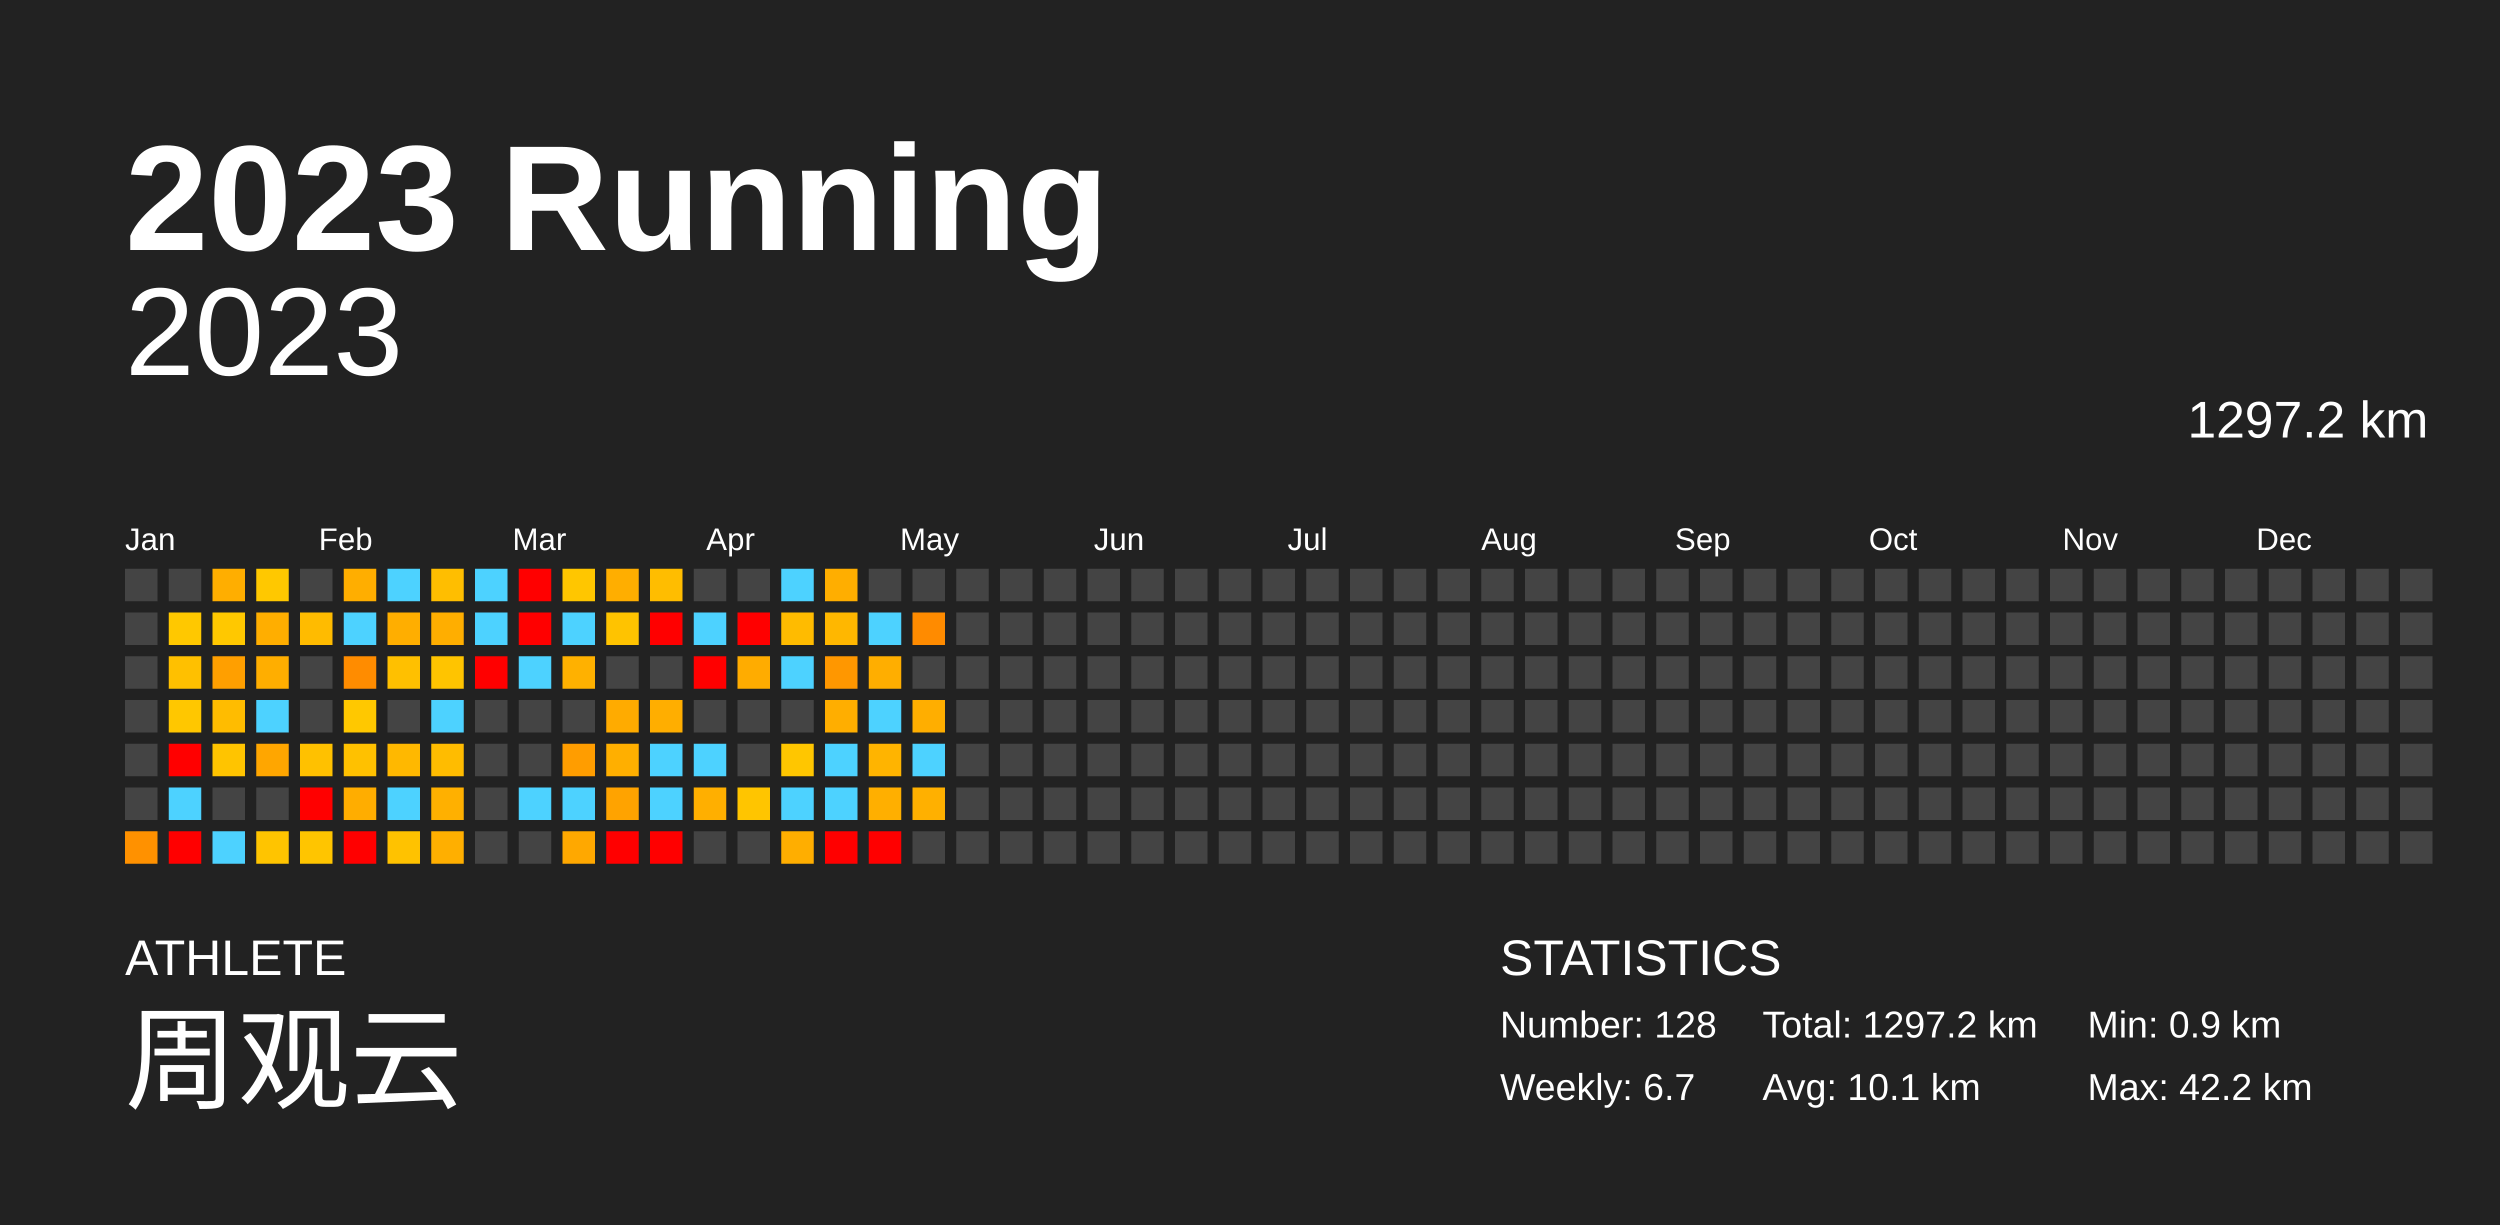
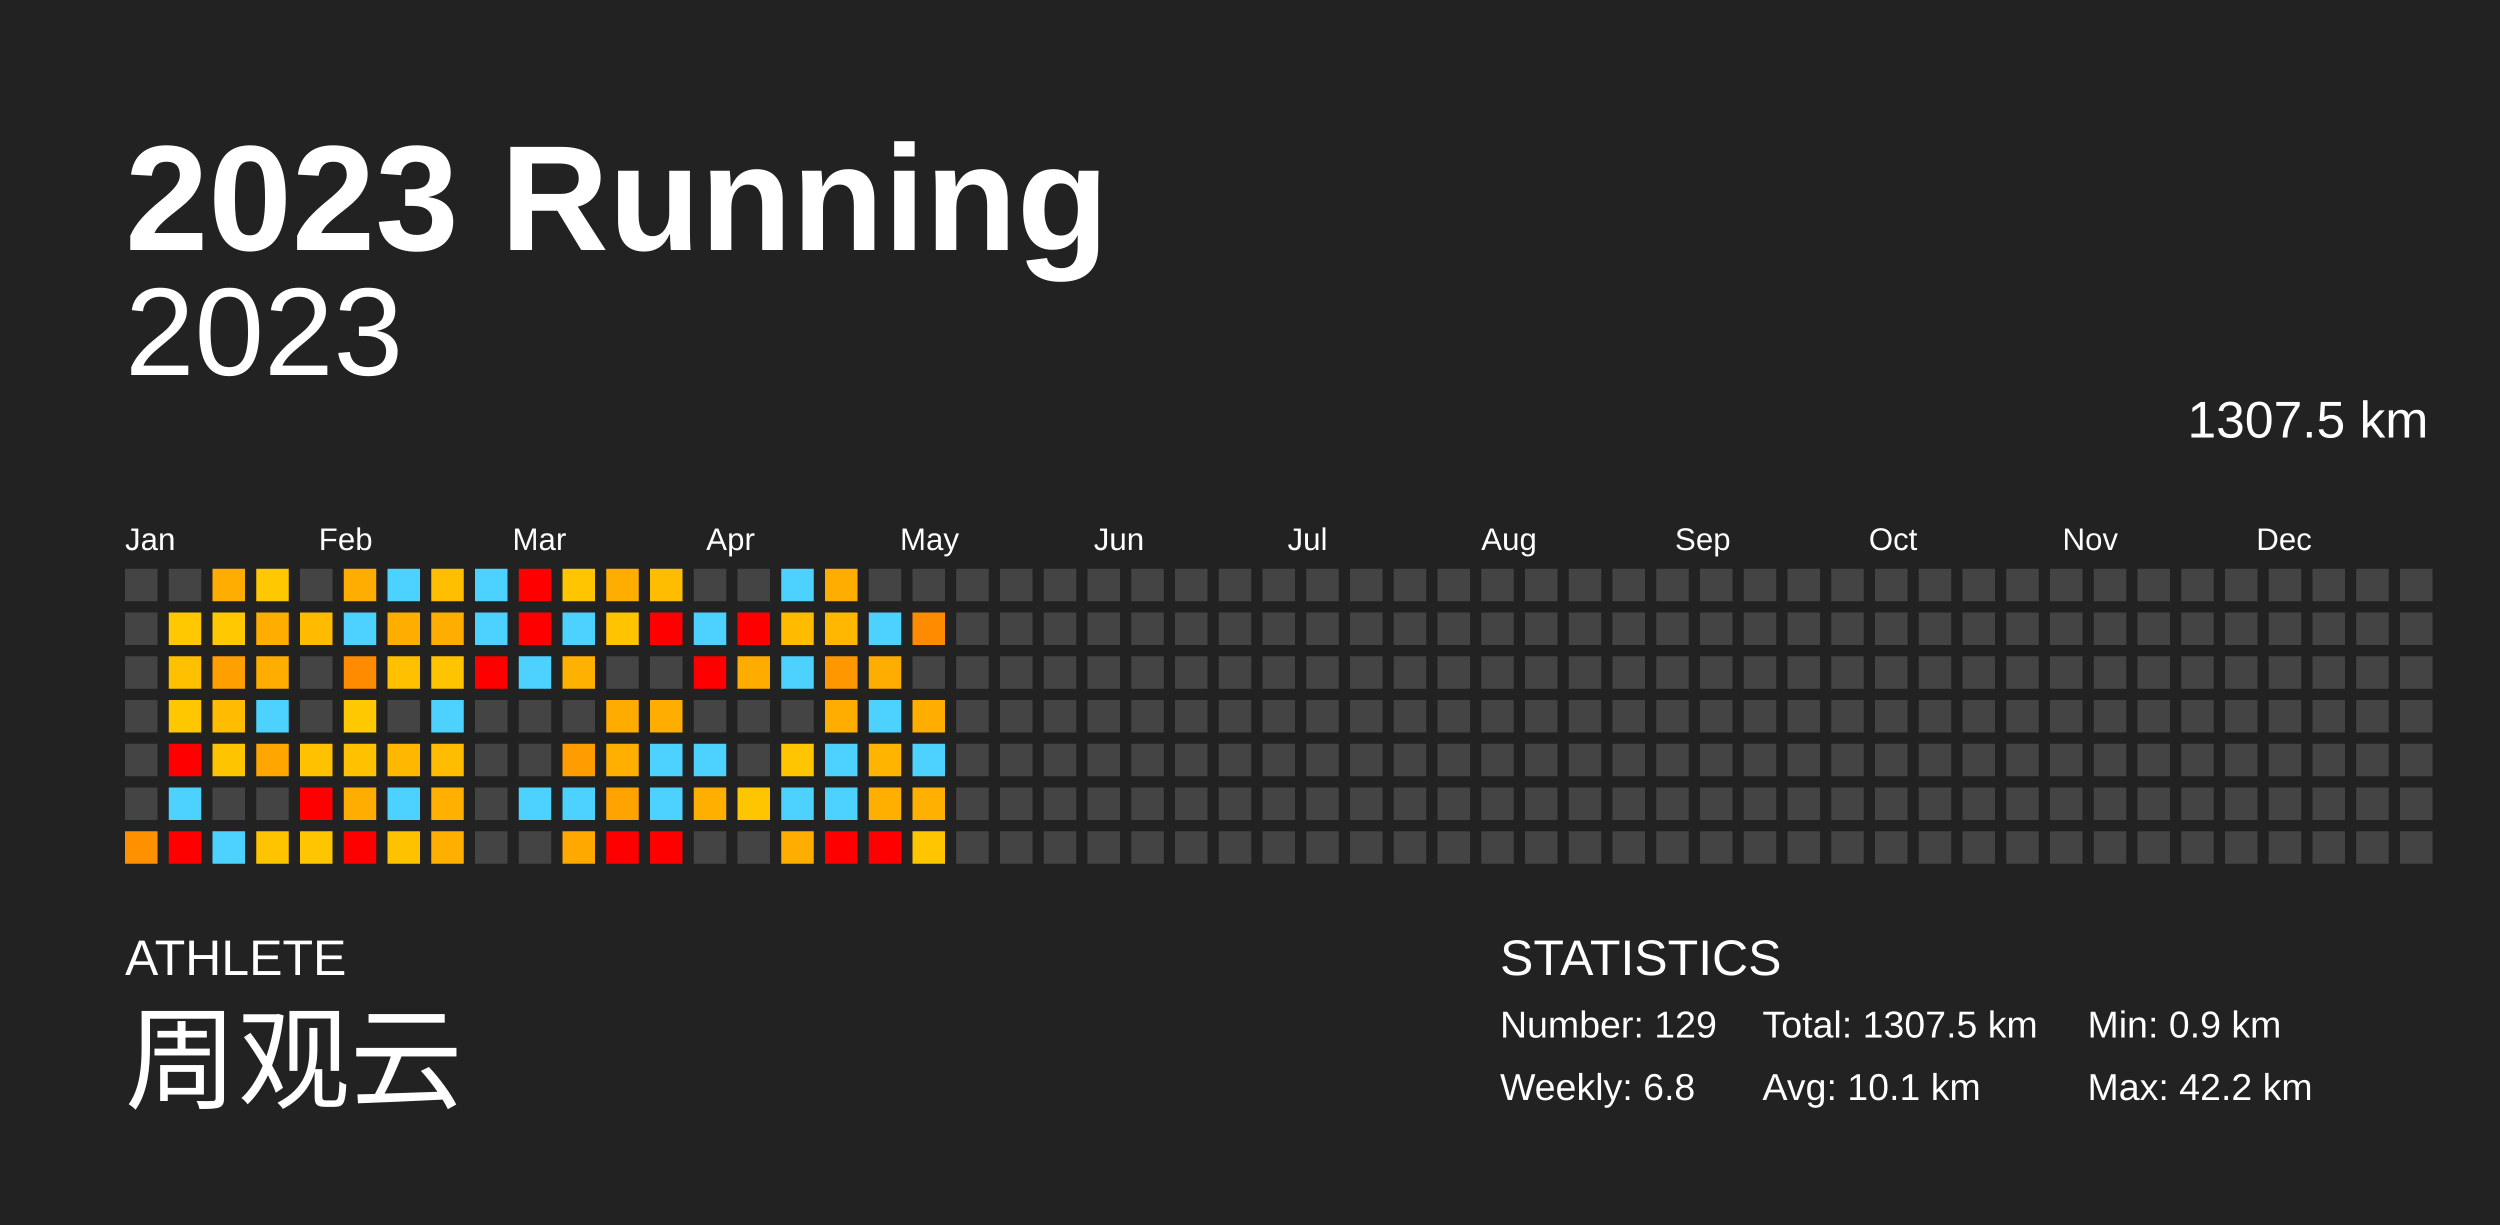
<svg xmlns="http://www.w3.org/2000/svg" baseProfile="full" height="98mm" version="1.1" viewBox="0,0,200,98" width="200mm">
  <defs />
  <rect fill="#222222" height="98" width="200" x="0" y="0" />
  <text fill="#FFFFFF" style="font-size:12px; font-family:Arial; font-weight:bold;" x="10" y="20">2023 Running</text>
  <text fill="#FFFFFF" style="font-size:4px; font-family:Arial" x="10" y="78">ATHLETE</text>
  <text fill="#FFFFFF" style="font-size:9px; font-family:Arial" x="10" y="88">周观云</text>
  <text fill="#FFFFFF" style="font-size:4px; font-family:Arial" x="120" y="78">STATISTICS</text>
-   <text fill="#FFFFFF" style="font-size:3px; font-family:Arial" x="120" y="83">Number: 128</text>
-   <text fill="#FFFFFF" style="font-size:3px; font-family:Arial" x="120" y="88">Weekly: 6.7</text>
-   <text fill="#FFFFFF" style="font-size:3px; font-family:Arial" x="141" y="83">Total: 1297.2 km</text>
+   <text fill="#FFFFFF" style="font-size:3px; font-family:Arial" x="120" y="83">Number: 129</text>
+   <text fill="#FFFFFF" style="font-size:3px; font-family:Arial" x="120" y="88">Weekly: 6.8</text>
+   <text fill="#FFFFFF" style="font-size:3px; font-family:Arial" x="141" y="83">Total: 1307.5 km</text>
  <text fill="#FFFFFF" style="font-size:3px; font-family:Arial" x="141" y="88">Avg: 10.1 km</text>
  <text fill="#FFFFFF" style="font-size:3px; font-family:Arial" x="167" y="83">Min: 0.9 km</text>
  <text fill="#FFFFFF" style="font-size:3px; font-family:Arial" x="167" y="88">Max: 42.2 km</text>
  <text alignment-baseline="hanging" fill="#FFFFFF" style="font-size:10.0px; font-family:Arial;" x="10" y="30">2023</text>
-   <text alignment-baseline="hanging" fill="#FFFFFF" style="font-size:4.125px; font-family:Arial;" x="175" y="35">1297.2 km</text>
+   <text alignment-baseline="hanging" fill="#FFFFFF" style="font-size:4.125px; font-family:Arial;" x="175" y="35">1307.5 km</text>
  <text fill="#FFFFFF" style="font-size:2.5px; font-family:Arial" x="10.0" y="44">Jan</text>
  <text fill="#FFFFFF" style="font-size:2.5px; font-family:Arial" x="25.5" y="44">Feb</text>
  <text fill="#FFFFFF" style="font-size:2.5px; font-family:Arial" x="41.0" y="44">Mar</text>
  <text fill="#FFFFFF" style="font-size:2.5px; font-family:Arial" x="56.5" y="44">Apr</text>
  <text fill="#FFFFFF" style="font-size:2.5px; font-family:Arial" x="72.0" y="44">May</text>
  <text fill="#FFFFFF" style="font-size:2.5px; font-family:Arial" x="87.5" y="44">Jun</text>
  <text fill="#FFFFFF" style="font-size:2.5px; font-family:Arial" x="103.0" y="44">Jul</text>
  <text fill="#FFFFFF" style="font-size:2.5px; font-family:Arial" x="118.5" y="44">Aug</text>
  <text fill="#FFFFFF" style="font-size:2.5px; font-family:Arial" x="134.0" y="44">Sep</text>
  <text fill="#FFFFFF" style="font-size:2.5px; font-family:Arial" x="149.5" y="44">Oct</text>
  <text fill="#FFFFFF" style="font-size:2.5px; font-family:Arial" x="165.0" y="44">Nov</text>
  <text fill="#FFFFFF" style="font-size:2.5px; font-family:Arial" x="180.5" y="44">Dec</text>
  <rect fill="#444444" height="2.6" width="2.6" x="10.0" y="45.5" />
  <rect fill="#444444" height="2.6" width="2.6" x="10.0" y="49.0" />
  <rect fill="#444444" height="2.6" width="2.6" x="10.0" y="52.5" />
  <rect fill="#444444" height="2.6" width="2.6" x="10.0" y="56.0" />
  <rect fill="#444444" height="2.6" width="2.6" x="10.0" y="59.5" />
  <rect fill="#444444" height="2.6" width="2.6" x="10.0" y="63.0" />
  <rect fill="#ff9100" height="2.6" width="2.6" x="10.0" y="66.5" />
  <rect fill="#444444" height="2.6" width="2.6" x="13.5" y="45.5" />
  <rect fill="#ffc800" height="2.6" width="2.6" x="13.5" y="49.0" />
  <rect fill="#ffc000" height="2.6" width="2.6" x="13.5" y="52.5" />
  <rect fill="#ffc700" height="2.6" width="2.6" x="13.5" y="56.0" />
  <rect fill="red" height="2.6" width="2.6" x="13.5" y="59.5" />
  <rect fill="#4dd2ff" height="2.6" width="2.6" x="13.5" y="63.0" />
  <rect fill="red" height="2.6" width="2.6" x="13.5" y="66.5" />
  <rect fill="#ffae00" height="2.6" width="2.6" x="17.0" y="45.5" />
  <rect fill="#ffc800" height="2.6" width="2.6" x="17.0" y="49.0" />
  <rect fill="#ff9f00" height="2.6" width="2.6" x="17.0" y="52.5" />
  <rect fill="#ffbc00" height="2.6" width="2.6" x="17.0" y="56.0" />
  <rect fill="#ffc400" height="2.6" width="2.6" x="17.0" y="59.5" />
  <rect fill="#444444" height="2.6" width="2.6" x="17.0" y="63.0" />
  <rect fill="#4dd2ff" height="2.6" width="2.6" x="17.0" y="66.5" />
  <rect fill="#ffc800" height="2.6" width="2.6" x="20.5" y="45.5" />
  <rect fill="#ffae00" height="2.6" width="2.6" x="20.5" y="49.0" />
  <rect fill="#ffae00" height="2.6" width="2.6" x="20.5" y="52.5" />
  <rect fill="#4dd2ff" height="2.6" width="2.6" x="20.5" y="56.0" />
  <rect fill="#ffa600" height="2.6" width="2.6" x="20.5" y="59.5" />
  <rect fill="#444444" height="2.6" width="2.6" x="20.5" y="63.0" />
  <rect fill="#ffc400" height="2.6" width="2.6" x="20.5" y="66.5" />
  <rect fill="#444444" height="2.6" width="2.6" x="24.0" y="45.5" />
  <rect fill="#ffbb00" height="2.6" width="2.6" x="24.0" y="49.0" />
  <rect fill="#444444" height="2.6" width="2.6" x="24.0" y="52.5" />
  <rect fill="#444444" height="2.6" width="2.6" x="24.0" y="56.0" />
  <rect fill="#ffc100" height="2.6" width="2.6" x="24.0" y="59.5" />
  <rect fill="red" height="2.6" width="2.6" x="24.0" y="63.0" />
  <rect fill="#ffc500" height="2.6" width="2.6" x="24.0" y="66.5" />
  <rect fill="#ffae00" height="2.6" width="2.6" x="27.5" y="45.5" />
  <rect fill="#4dd2ff" height="2.6" width="2.6" x="27.5" y="49.0" />
  <rect fill="#ff8c00" height="2.6" width="2.6" x="27.5" y="52.5" />
  <rect fill="#ffc800" height="2.6" width="2.6" x="27.5" y="56.0" />
  <rect fill="#ffc100" height="2.6" width="2.6" x="27.5" y="59.5" />
  <rect fill="#ffad00" height="2.6" width="2.6" x="27.5" y="63.0" />
  <rect fill="red" height="2.6" width="2.6" x="27.5" y="66.5" />
  <rect fill="#4dd2ff" height="2.6" width="2.6" x="31.0" y="45.5" />
  <rect fill="#ffae00" height="2.6" width="2.6" x="31.0" y="49.0" />
  <rect fill="#ffc000" height="2.6" width="2.6" x="31.0" y="52.5" />
  <rect fill="#444444" height="2.6" width="2.6" x="31.0" y="56.0" />
  <rect fill="#ffb800" height="2.6" width="2.6" x="31.0" y="59.5" />
  <rect fill="#4dd2ff" height="2.6" width="2.6" x="31.0" y="63.0" />
  <rect fill="#ffc200" height="2.6" width="2.6" x="31.0" y="66.5" />
  <rect fill="#ffbe00" height="2.6" width="2.6" x="34.5" y="45.5" />
  <rect fill="#ffae00" height="2.6" width="2.6" x="34.5" y="49.0" />
  <rect fill="#ffc400" height="2.6" width="2.6" x="34.5" y="52.5" />
  <rect fill="#4dd2ff" height="2.6" width="2.6" x="34.5" y="56.0" />
  <rect fill="#ffbc00" height="2.6" width="2.6" x="34.5" y="59.5" />
  <rect fill="#ffb000" height="2.6" width="2.6" x="34.5" y="63.0" />
  <rect fill="#ffaf00" height="2.6" width="2.6" x="34.5" y="66.5" />
  <rect fill="#4dd2ff" height="2.6" width="2.6" x="38.0" y="45.5" />
  <rect fill="#4dd2ff" height="2.6" width="2.6" x="38.0" y="49.0" />
  <rect fill="red" height="2.6" width="2.6" x="38.0" y="52.5" />
  <rect fill="#444444" height="2.6" width="2.6" x="38.0" y="56.0" />
  <rect fill="#444444" height="2.6" width="2.6" x="38.0" y="59.5" />
  <rect fill="#444444" height="2.6" width="2.6" x="38.0" y="63.0" />
  <rect fill="#444444" height="2.6" width="2.6" x="38.0" y="66.5" />
  <rect fill="red" height="2.6" width="2.6" x="41.5" y="45.5" />
  <rect fill="red" height="2.6" width="2.6" x="41.5" y="49.0" />
  <rect fill="#4dd2ff" height="2.6" width="2.6" x="41.5" y="52.5" />
  <rect fill="#444444" height="2.6" width="2.6" x="41.5" y="56.0" />
  <rect fill="#444444" height="2.6" width="2.6" x="41.5" y="59.5" />
  <rect fill="#4dd2ff" height="2.6" width="2.6" x="41.5" y="63.0" />
  <rect fill="#444444" height="2.6" width="2.6" x="41.5" y="66.5" />
  <rect fill="#ffc600" height="2.6" width="2.6" x="45.0" y="45.5" />
  <rect fill="#4dd2ff" height="2.6" width="2.6" x="45.0" y="49.0" />
  <rect fill="#ffb100" height="2.6" width="2.6" x="45.0" y="52.5" />
  <rect fill="#444444" height="2.6" width="2.6" x="45.0" y="56.0" />
  <rect fill="#ff9d00" height="2.6" width="2.6" x="45.0" y="59.5" />
  <rect fill="#4dd2ff" height="2.6" width="2.6" x="45.0" y="63.0" />
  <rect fill="#ffa800" height="2.6" width="2.6" x="45.0" y="66.5" />
  <rect fill="#ffae00" height="2.6" width="2.6" x="48.5" y="45.5" />
  <rect fill="#ffc300" height="2.6" width="2.6" x="48.5" y="49.0" />
  <rect fill="#444444" height="2.6" width="2.6" x="48.5" y="52.5" />
  <rect fill="#ffab00" height="2.6" width="2.6" x="48.5" y="56.0" />
  <rect fill="#ffaf00" height="2.6" width="2.6" x="48.5" y="59.5" />
  <rect fill="#ffa300" height="2.6" width="2.6" x="48.5" y="63.0" />
  <rect fill="red" height="2.6" width="2.6" x="48.5" y="66.5" />
  <rect fill="#ffbd00" height="2.6" width="2.6" x="52.0" y="45.5" />
  <rect fill="red" height="2.6" width="2.6" x="52.0" y="49.0" />
  <rect fill="#444444" height="2.6" width="2.6" x="52.0" y="52.5" />
  <rect fill="#ffae00" height="2.6" width="2.6" x="52.0" y="56.0" />
  <rect fill="#4dd2ff" height="2.6" width="2.6" x="52.0" y="59.5" />
  <rect fill="#4dd2ff" height="2.6" width="2.6" x="52.0" y="63.0" />
  <rect fill="red" height="2.6" width="2.6" x="52.0" y="66.5" />
  <rect fill="#444444" height="2.6" width="2.6" x="55.5" y="45.5" />
  <rect fill="#4dd2ff" height="2.6" width="2.6" x="55.5" y="49.0" />
  <rect fill="red" height="2.6" width="2.6" x="55.5" y="52.5" />
  <rect fill="#444444" height="2.6" width="2.6" x="55.5" y="56.0" />
  <rect fill="#4dd2ff" height="2.6" width="2.6" x="55.5" y="59.5" />
  <rect fill="#ffaf00" height="2.6" width="2.6" x="55.5" y="63.0" />
  <rect fill="#444444" height="2.6" width="2.6" x="55.5" y="66.5" />
  <rect fill="#444444" height="2.6" width="2.6" x="59.0" y="45.5" />
  <rect fill="red" height="2.6" width="2.6" x="59.0" y="49.0" />
  <rect fill="#ffac00" height="2.6" width="2.6" x="59.0" y="52.5" />
  <rect fill="#444444" height="2.6" width="2.6" x="59.0" y="56.0" />
  <rect fill="#444444" height="2.6" width="2.6" x="59.0" y="59.5" />
  <rect fill="#ffc500" height="2.6" width="2.6" x="59.0" y="63.0" />
  <rect fill="#444444" height="2.6" width="2.6" x="59.0" y="66.5" />
  <rect fill="#4dd2ff" height="2.6" width="2.6" x="62.5" y="45.5" />
  <rect fill="#ffbb00" height="2.6" width="2.6" x="62.5" y="49.0" />
  <rect fill="#4dd2ff" height="2.6" width="2.6" x="62.5" y="52.5" />
  <rect fill="#444444" height="2.6" width="2.6" x="62.5" y="56.0" />
  <rect fill="#ffc600" height="2.6" width="2.6" x="62.5" y="59.5" />
  <rect fill="#4dd2ff" height="2.6" width="2.6" x="62.5" y="63.0" />
  <rect fill="#ffae00" height="2.6" width="2.6" x="62.5" y="66.5" />
  <rect fill="#ffae00" height="2.6" width="2.6" x="66.0" y="45.5" />
  <rect fill="#ffb700" height="2.6" width="2.6" x="66.0" y="49.0" />
  <rect fill="#ff9700" height="2.6" width="2.6" x="66.0" y="52.5" />
  <rect fill="#ffae00" height="2.6" width="2.6" x="66.0" y="56.0" />
  <rect fill="#4dd2ff" height="2.6" width="2.6" x="66.0" y="59.5" />
  <rect fill="#4dd2ff" height="2.6" width="2.6" x="66.0" y="63.0" />
  <rect fill="red" height="2.6" width="2.6" x="66.0" y="66.5" />
  <rect fill="#444444" height="2.6" width="2.6" x="69.5" y="45.5" />
  <rect fill="#4dd2ff" height="2.6" width="2.6" x="69.5" y="49.0" />
  <rect fill="#ffae00" height="2.6" width="2.6" x="69.5" y="52.5" />
  <rect fill="#4dd2ff" height="2.6" width="2.6" x="69.5" y="56.0" />
  <rect fill="#ffb400" height="2.6" width="2.6" x="69.5" y="59.5" />
  <rect fill="#ffaf00" height="2.6" width="2.6" x="69.5" y="63.0" />
  <rect fill="red" height="2.6" width="2.6" x="69.5" y="66.5" />
  <rect fill="#444444" height="2.6" width="2.6" x="73.0" y="45.5" />
  <rect fill="#ff8b00" height="2.6" width="2.6" x="73.0" y="49.0" />
  <rect fill="#444444" height="2.6" width="2.6" x="73.0" y="52.5" />
  <rect fill="#ffae00" height="2.6" width="2.6" x="73.0" y="56.0" />
  <rect fill="#4dd2ff" height="2.6" width="2.6" x="73.0" y="59.5" />
  <rect fill="#ffb000" height="2.6" width="2.6" x="73.0" y="63.0" />
-   <rect fill="#444444" height="2.6" width="2.6" x="73.0" y="66.5" />
+   <rect fill="#ffc600" height="2.6" width="2.6" x="73.0" y="66.5" />
  <rect fill="#444444" height="2.6" width="2.6" x="76.5" y="45.5" />
  <rect fill="#444444" height="2.6" width="2.6" x="76.5" y="49.0" />
  <rect fill="#444444" height="2.6" width="2.6" x="76.5" y="52.5" />
  <rect fill="#444444" height="2.6" width="2.6" x="76.5" y="56.0" />
  <rect fill="#444444" height="2.6" width="2.6" x="76.5" y="59.5" />
  <rect fill="#444444" height="2.6" width="2.6" x="76.5" y="63.0" />
  <rect fill="#444444" height="2.6" width="2.6" x="76.5" y="66.5" />
  <rect fill="#444444" height="2.6" width="2.6" x="80.0" y="45.5" />
  <rect fill="#444444" height="2.6" width="2.6" x="80.0" y="49.0" />
  <rect fill="#444444" height="2.6" width="2.6" x="80.0" y="52.5" />
  <rect fill="#444444" height="2.6" width="2.6" x="80.0" y="56.0" />
  <rect fill="#444444" height="2.6" width="2.6" x="80.0" y="59.5" />
  <rect fill="#444444" height="2.6" width="2.6" x="80.0" y="63.0" />
  <rect fill="#444444" height="2.6" width="2.6" x="80.0" y="66.5" />
  <rect fill="#444444" height="2.6" width="2.6" x="83.5" y="45.5" />
  <rect fill="#444444" height="2.6" width="2.6" x="83.5" y="49.0" />
  <rect fill="#444444" height="2.6" width="2.6" x="83.5" y="52.5" />
  <rect fill="#444444" height="2.6" width="2.6" x="83.5" y="56.0" />
  <rect fill="#444444" height="2.6" width="2.6" x="83.5" y="59.5" />
  <rect fill="#444444" height="2.6" width="2.6" x="83.5" y="63.0" />
  <rect fill="#444444" height="2.6" width="2.6" x="83.5" y="66.5" />
  <rect fill="#444444" height="2.6" width="2.6" x="87.0" y="45.5" />
  <rect fill="#444444" height="2.6" width="2.6" x="87.0" y="49.0" />
  <rect fill="#444444" height="2.6" width="2.6" x="87.0" y="52.5" />
  <rect fill="#444444" height="2.6" width="2.6" x="87.0" y="56.0" />
  <rect fill="#444444" height="2.6" width="2.6" x="87.0" y="59.5" />
  <rect fill="#444444" height="2.6" width="2.6" x="87.0" y="63.0" />
  <rect fill="#444444" height="2.6" width="2.6" x="87.0" y="66.5" />
  <rect fill="#444444" height="2.6" width="2.6" x="90.5" y="45.5" />
  <rect fill="#444444" height="2.6" width="2.6" x="90.5" y="49.0" />
  <rect fill="#444444" height="2.6" width="2.6" x="90.5" y="52.5" />
  <rect fill="#444444" height="2.6" width="2.6" x="90.5" y="56.0" />
  <rect fill="#444444" height="2.6" width="2.6" x="90.5" y="59.5" />
  <rect fill="#444444" height="2.6" width="2.6" x="90.5" y="63.0" />
  <rect fill="#444444" height="2.6" width="2.6" x="90.5" y="66.5" />
  <rect fill="#444444" height="2.6" width="2.6" x="94.0" y="45.5" />
  <rect fill="#444444" height="2.6" width="2.6" x="94.0" y="49.0" />
  <rect fill="#444444" height="2.6" width="2.6" x="94.0" y="52.5" />
  <rect fill="#444444" height="2.6" width="2.6" x="94.0" y="56.0" />
  <rect fill="#444444" height="2.6" width="2.6" x="94.0" y="59.5" />
  <rect fill="#444444" height="2.6" width="2.6" x="94.0" y="63.0" />
  <rect fill="#444444" height="2.6" width="2.6" x="94.0" y="66.5" />
  <rect fill="#444444" height="2.6" width="2.6" x="97.5" y="45.5" />
  <rect fill="#444444" height="2.6" width="2.6" x="97.5" y="49.0" />
  <rect fill="#444444" height="2.6" width="2.6" x="97.5" y="52.5" />
  <rect fill="#444444" height="2.6" width="2.6" x="97.5" y="56.0" />
  <rect fill="#444444" height="2.6" width="2.6" x="97.5" y="59.5" />
  <rect fill="#444444" height="2.6" width="2.6" x="97.5" y="63.0" />
  <rect fill="#444444" height="2.6" width="2.6" x="97.5" y="66.5" />
  <rect fill="#444444" height="2.6" width="2.6" x="101.0" y="45.5" />
  <rect fill="#444444" height="2.6" width="2.6" x="101.0" y="49.0" />
  <rect fill="#444444" height="2.6" width="2.6" x="101.0" y="52.5" />
  <rect fill="#444444" height="2.6" width="2.6" x="101.0" y="56.0" />
  <rect fill="#444444" height="2.6" width="2.6" x="101.0" y="59.5" />
  <rect fill="#444444" height="2.6" width="2.6" x="101.0" y="63.0" />
  <rect fill="#444444" height="2.6" width="2.6" x="101.0" y="66.5" />
  <rect fill="#444444" height="2.6" width="2.6" x="104.5" y="45.5" />
  <rect fill="#444444" height="2.6" width="2.6" x="104.5" y="49.0" />
  <rect fill="#444444" height="2.6" width="2.6" x="104.5" y="52.5" />
  <rect fill="#444444" height="2.6" width="2.6" x="104.5" y="56.0" />
  <rect fill="#444444" height="2.6" width="2.6" x="104.5" y="59.5" />
  <rect fill="#444444" height="2.6" width="2.6" x="104.5" y="63.0" />
  <rect fill="#444444" height="2.6" width="2.6" x="104.5" y="66.5" />
  <rect fill="#444444" height="2.6" width="2.6" x="108.0" y="45.5" />
  <rect fill="#444444" height="2.6" width="2.6" x="108.0" y="49.0" />
  <rect fill="#444444" height="2.6" width="2.6" x="108.0" y="52.5" />
  <rect fill="#444444" height="2.6" width="2.6" x="108.0" y="56.0" />
  <rect fill="#444444" height="2.6" width="2.6" x="108.0" y="59.5" />
  <rect fill="#444444" height="2.6" width="2.6" x="108.0" y="63.0" />
  <rect fill="#444444" height="2.6" width="2.6" x="108.0" y="66.5" />
  <rect fill="#444444" height="2.6" width="2.6" x="111.5" y="45.5" />
  <rect fill="#444444" height="2.6" width="2.6" x="111.5" y="49.0" />
  <rect fill="#444444" height="2.6" width="2.6" x="111.5" y="52.5" />
  <rect fill="#444444" height="2.6" width="2.6" x="111.5" y="56.0" />
  <rect fill="#444444" height="2.6" width="2.6" x="111.5" y="59.5" />
  <rect fill="#444444" height="2.6" width="2.6" x="111.5" y="63.0" />
  <rect fill="#444444" height="2.6" width="2.6" x="111.5" y="66.5" />
  <rect fill="#444444" height="2.6" width="2.6" x="115.0" y="45.5" />
  <rect fill="#444444" height="2.6" width="2.6" x="115.0" y="49.0" />
  <rect fill="#444444" height="2.6" width="2.6" x="115.0" y="52.5" />
  <rect fill="#444444" height="2.6" width="2.6" x="115.0" y="56.0" />
  <rect fill="#444444" height="2.6" width="2.6" x="115.0" y="59.5" />
  <rect fill="#444444" height="2.6" width="2.6" x="115.0" y="63.0" />
  <rect fill="#444444" height="2.6" width="2.6" x="115.0" y="66.5" />
  <rect fill="#444444" height="2.6" width="2.6" x="118.5" y="45.5" />
  <rect fill="#444444" height="2.6" width="2.6" x="118.5" y="49.0" />
  <rect fill="#444444" height="2.6" width="2.6" x="118.5" y="52.5" />
  <rect fill="#444444" height="2.6" width="2.6" x="118.5" y="56.0" />
  <rect fill="#444444" height="2.6" width="2.6" x="118.5" y="59.5" />
  <rect fill="#444444" height="2.6" width="2.6" x="118.5" y="63.0" />
  <rect fill="#444444" height="2.6" width="2.6" x="118.5" y="66.5" />
  <rect fill="#444444" height="2.6" width="2.6" x="122.0" y="45.5" />
  <rect fill="#444444" height="2.6" width="2.6" x="122.0" y="49.0" />
  <rect fill="#444444" height="2.6" width="2.6" x="122.0" y="52.5" />
  <rect fill="#444444" height="2.6" width="2.6" x="122.0" y="56.0" />
  <rect fill="#444444" height="2.6" width="2.6" x="122.0" y="59.5" />
  <rect fill="#444444" height="2.6" width="2.6" x="122.0" y="63.0" />
  <rect fill="#444444" height="2.6" width="2.6" x="122.0" y="66.5" />
  <rect fill="#444444" height="2.6" width="2.6" x="125.5" y="45.5" />
  <rect fill="#444444" height="2.6" width="2.6" x="125.5" y="49.0" />
  <rect fill="#444444" height="2.6" width="2.6" x="125.5" y="52.5" />
  <rect fill="#444444" height="2.6" width="2.6" x="125.5" y="56.0" />
  <rect fill="#444444" height="2.6" width="2.6" x="125.5" y="59.5" />
  <rect fill="#444444" height="2.6" width="2.6" x="125.5" y="63.0" />
  <rect fill="#444444" height="2.6" width="2.6" x="125.5" y="66.5" />
  <rect fill="#444444" height="2.6" width="2.6" x="129.0" y="45.5" />
  <rect fill="#444444" height="2.6" width="2.6" x="129.0" y="49.0" />
  <rect fill="#444444" height="2.6" width="2.6" x="129.0" y="52.5" />
  <rect fill="#444444" height="2.6" width="2.6" x="129.0" y="56.0" />
  <rect fill="#444444" height="2.6" width="2.6" x="129.0" y="59.5" />
  <rect fill="#444444" height="2.6" width="2.6" x="129.0" y="63.0" />
  <rect fill="#444444" height="2.6" width="2.6" x="129.0" y="66.5" />
  <rect fill="#444444" height="2.6" width="2.6" x="132.5" y="45.5" />
  <rect fill="#444444" height="2.6" width="2.6" x="132.5" y="49.0" />
  <rect fill="#444444" height="2.6" width="2.6" x="132.5" y="52.5" />
  <rect fill="#444444" height="2.6" width="2.6" x="132.5" y="56.0" />
  <rect fill="#444444" height="2.6" width="2.6" x="132.5" y="59.5" />
  <rect fill="#444444" height="2.6" width="2.6" x="132.5" y="63.0" />
  <rect fill="#444444" height="2.6" width="2.6" x="132.5" y="66.5" />
  <rect fill="#444444" height="2.6" width="2.6" x="136.0" y="45.5" />
  <rect fill="#444444" height="2.6" width="2.6" x="136.0" y="49.0" />
  <rect fill="#444444" height="2.6" width="2.6" x="136.0" y="52.5" />
  <rect fill="#444444" height="2.6" width="2.6" x="136.0" y="56.0" />
  <rect fill="#444444" height="2.6" width="2.6" x="136.0" y="59.5" />
  <rect fill="#444444" height="2.6" width="2.6" x="136.0" y="63.0" />
  <rect fill="#444444" height="2.6" width="2.6" x="136.0" y="66.5" />
  <rect fill="#444444" height="2.6" width="2.6" x="139.5" y="45.5" />
  <rect fill="#444444" height="2.6" width="2.6" x="139.5" y="49.0" />
  <rect fill="#444444" height="2.6" width="2.6" x="139.5" y="52.5" />
  <rect fill="#444444" height="2.6" width="2.6" x="139.5" y="56.0" />
  <rect fill="#444444" height="2.6" width="2.6" x="139.5" y="59.5" />
  <rect fill="#444444" height="2.6" width="2.6" x="139.5" y="63.0" />
  <rect fill="#444444" height="2.6" width="2.6" x="139.5" y="66.5" />
  <rect fill="#444444" height="2.6" width="2.6" x="143.0" y="45.5" />
  <rect fill="#444444" height="2.6" width="2.6" x="143.0" y="49.0" />
  <rect fill="#444444" height="2.6" width="2.6" x="143.0" y="52.5" />
  <rect fill="#444444" height="2.6" width="2.6" x="143.0" y="56.0" />
  <rect fill="#444444" height="2.6" width="2.6" x="143.0" y="59.5" />
  <rect fill="#444444" height="2.6" width="2.6" x="143.0" y="63.0" />
  <rect fill="#444444" height="2.6" width="2.6" x="143.0" y="66.5" />
  <rect fill="#444444" height="2.6" width="2.6" x="146.5" y="45.5" />
  <rect fill="#444444" height="2.6" width="2.6" x="146.5" y="49.0" />
  <rect fill="#444444" height="2.6" width="2.6" x="146.5" y="52.5" />
  <rect fill="#444444" height="2.6" width="2.6" x="146.5" y="56.0" />
  <rect fill="#444444" height="2.6" width="2.6" x="146.5" y="59.5" />
  <rect fill="#444444" height="2.6" width="2.6" x="146.5" y="63.0" />
  <rect fill="#444444" height="2.6" width="2.6" x="146.5" y="66.5" />
  <rect fill="#444444" height="2.6" width="2.6" x="150.0" y="45.5" />
  <rect fill="#444444" height="2.6" width="2.6" x="150.0" y="49.0" />
  <rect fill="#444444" height="2.6" width="2.6" x="150.0" y="52.5" />
  <rect fill="#444444" height="2.6" width="2.6" x="150.0" y="56.0" />
  <rect fill="#444444" height="2.6" width="2.6" x="150.0" y="59.5" />
  <rect fill="#444444" height="2.6" width="2.6" x="150.0" y="63.0" />
  <rect fill="#444444" height="2.6" width="2.6" x="150.0" y="66.5" />
  <rect fill="#444444" height="2.6" width="2.6" x="153.5" y="45.5" />
  <rect fill="#444444" height="2.6" width="2.6" x="153.5" y="49.0" />
  <rect fill="#444444" height="2.6" width="2.6" x="153.5" y="52.5" />
  <rect fill="#444444" height="2.6" width="2.6" x="153.5" y="56.0" />
  <rect fill="#444444" height="2.6" width="2.6" x="153.5" y="59.5" />
  <rect fill="#444444" height="2.6" width="2.6" x="153.5" y="63.0" />
  <rect fill="#444444" height="2.6" width="2.6" x="153.5" y="66.5" />
  <rect fill="#444444" height="2.6" width="2.6" x="157.0" y="45.5" />
  <rect fill="#444444" height="2.6" width="2.6" x="157.0" y="49.0" />
  <rect fill="#444444" height="2.6" width="2.6" x="157.0" y="52.5" />
  <rect fill="#444444" height="2.6" width="2.6" x="157.0" y="56.0" />
  <rect fill="#444444" height="2.6" width="2.6" x="157.0" y="59.5" />
  <rect fill="#444444" height="2.6" width="2.6" x="157.0" y="63.0" />
  <rect fill="#444444" height="2.6" width="2.6" x="157.0" y="66.5" />
  <rect fill="#444444" height="2.6" width="2.6" x="160.5" y="45.5" />
  <rect fill="#444444" height="2.6" width="2.6" x="160.5" y="49.0" />
  <rect fill="#444444" height="2.6" width="2.6" x="160.5" y="52.5" />
  <rect fill="#444444" height="2.6" width="2.6" x="160.5" y="56.0" />
  <rect fill="#444444" height="2.6" width="2.6" x="160.5" y="59.5" />
  <rect fill="#444444" height="2.6" width="2.6" x="160.5" y="63.0" />
  <rect fill="#444444" height="2.6" width="2.6" x="160.5" y="66.5" />
  <rect fill="#444444" height="2.6" width="2.6" x="164.0" y="45.5" />
  <rect fill="#444444" height="2.6" width="2.6" x="164.0" y="49.0" />
  <rect fill="#444444" height="2.6" width="2.6" x="164.0" y="52.5" />
  <rect fill="#444444" height="2.6" width="2.6" x="164.0" y="56.0" />
  <rect fill="#444444" height="2.6" width="2.6" x="164.0" y="59.5" />
  <rect fill="#444444" height="2.6" width="2.6" x="164.0" y="63.0" />
  <rect fill="#444444" height="2.6" width="2.6" x="164.0" y="66.5" />
  <rect fill="#444444" height="2.6" width="2.6" x="167.5" y="45.5" />
  <rect fill="#444444" height="2.6" width="2.6" x="167.5" y="49.0" />
  <rect fill="#444444" height="2.6" width="2.6" x="167.5" y="52.5" />
  <rect fill="#444444" height="2.6" width="2.6" x="167.5" y="56.0" />
  <rect fill="#444444" height="2.6" width="2.6" x="167.5" y="59.5" />
  <rect fill="#444444" height="2.6" width="2.6" x="167.5" y="63.0" />
  <rect fill="#444444" height="2.6" width="2.6" x="167.5" y="66.5" />
  <rect fill="#444444" height="2.6" width="2.6" x="171.0" y="45.5" />
  <rect fill="#444444" height="2.6" width="2.6" x="171.0" y="49.0" />
  <rect fill="#444444" height="2.6" width="2.6" x="171.0" y="52.5" />
  <rect fill="#444444" height="2.6" width="2.6" x="171.0" y="56.0" />
  <rect fill="#444444" height="2.6" width="2.6" x="171.0" y="59.5" />
  <rect fill="#444444" height="2.6" width="2.6" x="171.0" y="63.0" />
  <rect fill="#444444" height="2.6" width="2.6" x="171.0" y="66.5" />
  <rect fill="#444444" height="2.6" width="2.6" x="174.5" y="45.5" />
  <rect fill="#444444" height="2.6" width="2.6" x="174.5" y="49.0" />
  <rect fill="#444444" height="2.6" width="2.6" x="174.5" y="52.5" />
  <rect fill="#444444" height="2.6" width="2.6" x="174.5" y="56.0" />
  <rect fill="#444444" height="2.6" width="2.6" x="174.5" y="59.5" />
  <rect fill="#444444" height="2.6" width="2.6" x="174.5" y="63.0" />
  <rect fill="#444444" height="2.6" width="2.6" x="174.5" y="66.5" />
  <rect fill="#444444" height="2.6" width="2.6" x="178.0" y="45.5" />
  <rect fill="#444444" height="2.6" width="2.6" x="178.0" y="49.0" />
  <rect fill="#444444" height="2.6" width="2.6" x="178.0" y="52.5" />
  <rect fill="#444444" height="2.6" width="2.6" x="178.0" y="56.0" />
  <rect fill="#444444" height="2.6" width="2.6" x="178.0" y="59.5" />
  <rect fill="#444444" height="2.6" width="2.6" x="178.0" y="63.0" />
  <rect fill="#444444" height="2.6" width="2.6" x="178.0" y="66.5" />
  <rect fill="#444444" height="2.6" width="2.6" x="181.5" y="45.5" />
  <rect fill="#444444" height="2.6" width="2.6" x="181.5" y="49.0" />
  <rect fill="#444444" height="2.6" width="2.6" x="181.5" y="52.5" />
  <rect fill="#444444" height="2.6" width="2.6" x="181.5" y="56.0" />
  <rect fill="#444444" height="2.6" width="2.6" x="181.5" y="59.5" />
  <rect fill="#444444" height="2.6" width="2.6" x="181.5" y="63.0" />
  <rect fill="#444444" height="2.6" width="2.6" x="181.5" y="66.5" />
  <rect fill="#444444" height="2.6" width="2.6" x="185.0" y="45.5" />
  <rect fill="#444444" height="2.6" width="2.6" x="185.0" y="49.0" />
  <rect fill="#444444" height="2.6" width="2.6" x="185.0" y="52.5" />
  <rect fill="#444444" height="2.6" width="2.6" x="185.0" y="56.0" />
  <rect fill="#444444" height="2.6" width="2.6" x="185.0" y="59.5" />
  <rect fill="#444444" height="2.6" width="2.6" x="185.0" y="63.0" />
  <rect fill="#444444" height="2.6" width="2.6" x="185.0" y="66.5" />
  <rect fill="#444444" height="2.6" width="2.6" x="188.5" y="45.5" />
  <rect fill="#444444" height="2.6" width="2.6" x="188.5" y="49.0" />
  <rect fill="#444444" height="2.6" width="2.6" x="188.5" y="52.5" />
  <rect fill="#444444" height="2.6" width="2.6" x="188.5" y="56.0" />
  <rect fill="#444444" height="2.6" width="2.6" x="188.5" y="59.5" />
  <rect fill="#444444" height="2.6" width="2.6" x="188.5" y="63.0" />
  <rect fill="#444444" height="2.6" width="2.6" x="188.5" y="66.5" />
  <rect fill="#444444" height="2.6" width="2.6" x="192.0" y="45.5" />
  <rect fill="#444444" height="2.6" width="2.6" x="192.0" y="49.0" />
  <rect fill="#444444" height="2.6" width="2.6" x="192.0" y="52.5" />
  <rect fill="#444444" height="2.6" width="2.6" x="192.0" y="56.0" />
  <rect fill="#444444" height="2.6" width="2.6" x="192.0" y="59.5" />
  <rect fill="#444444" height="2.6" width="2.6" x="192.0" y="63.0" />
  <rect fill="#444444" height="2.6" width="2.6" x="192.0" y="66.5" />
</svg>
